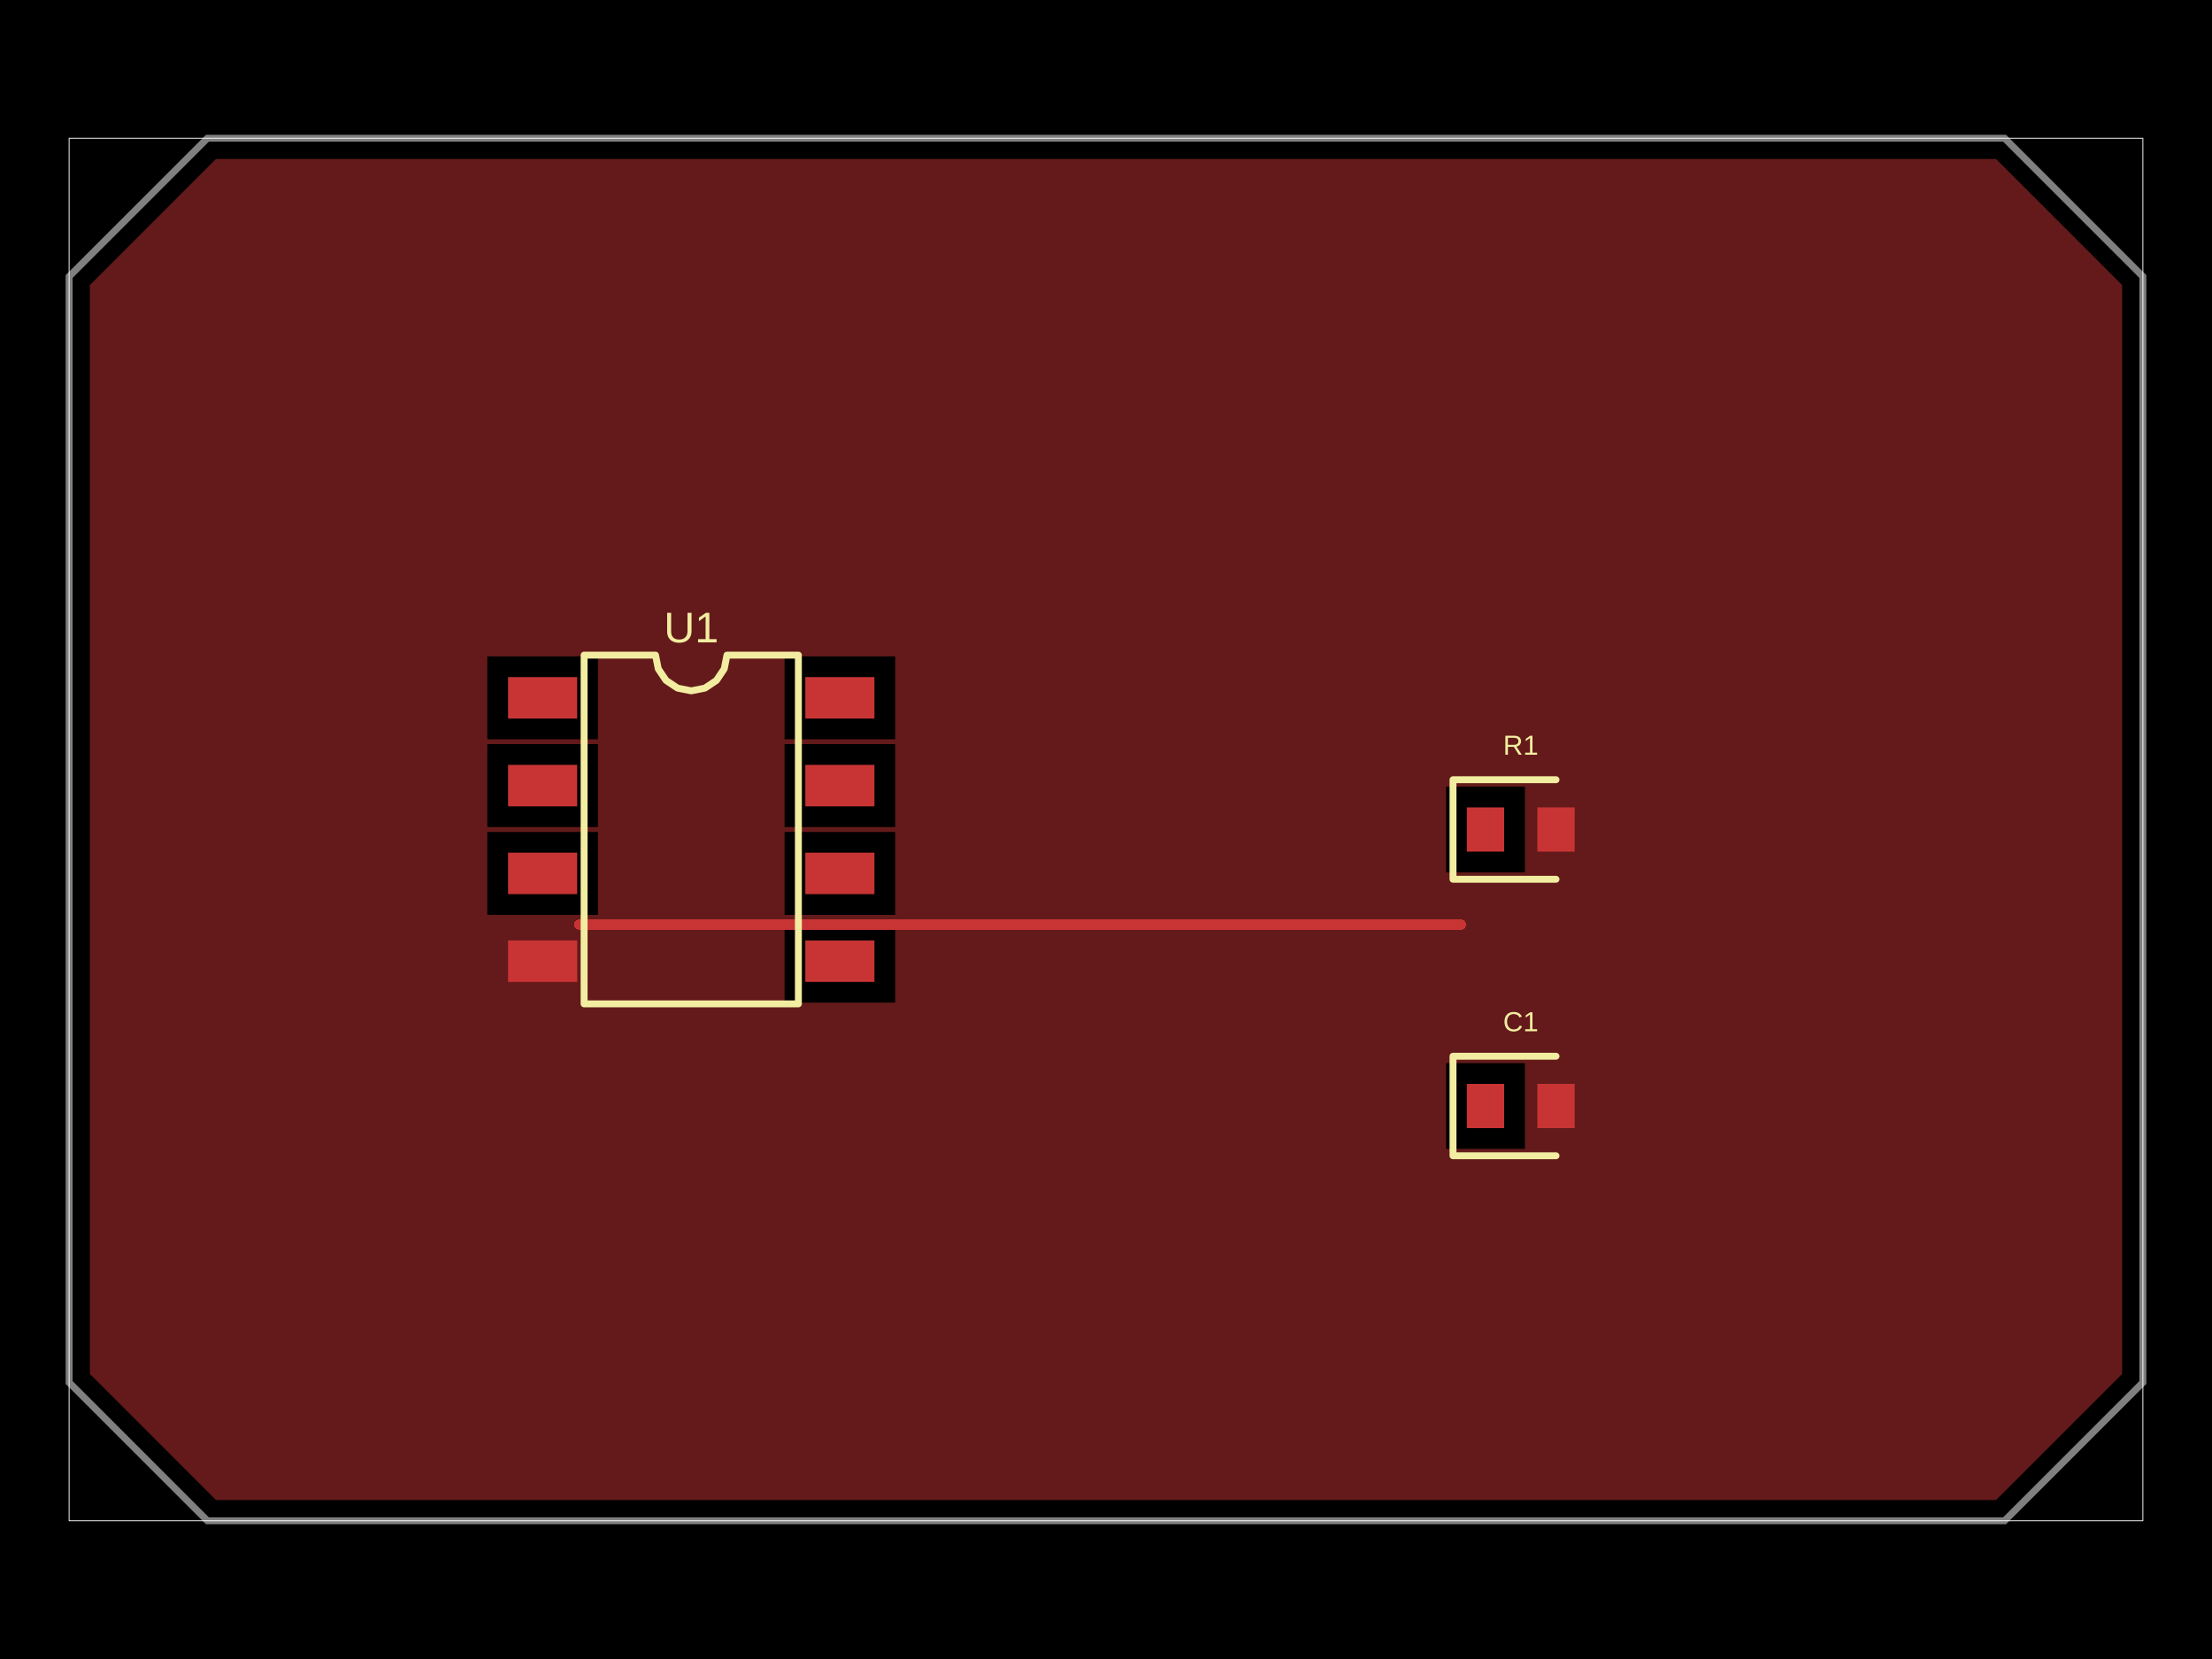
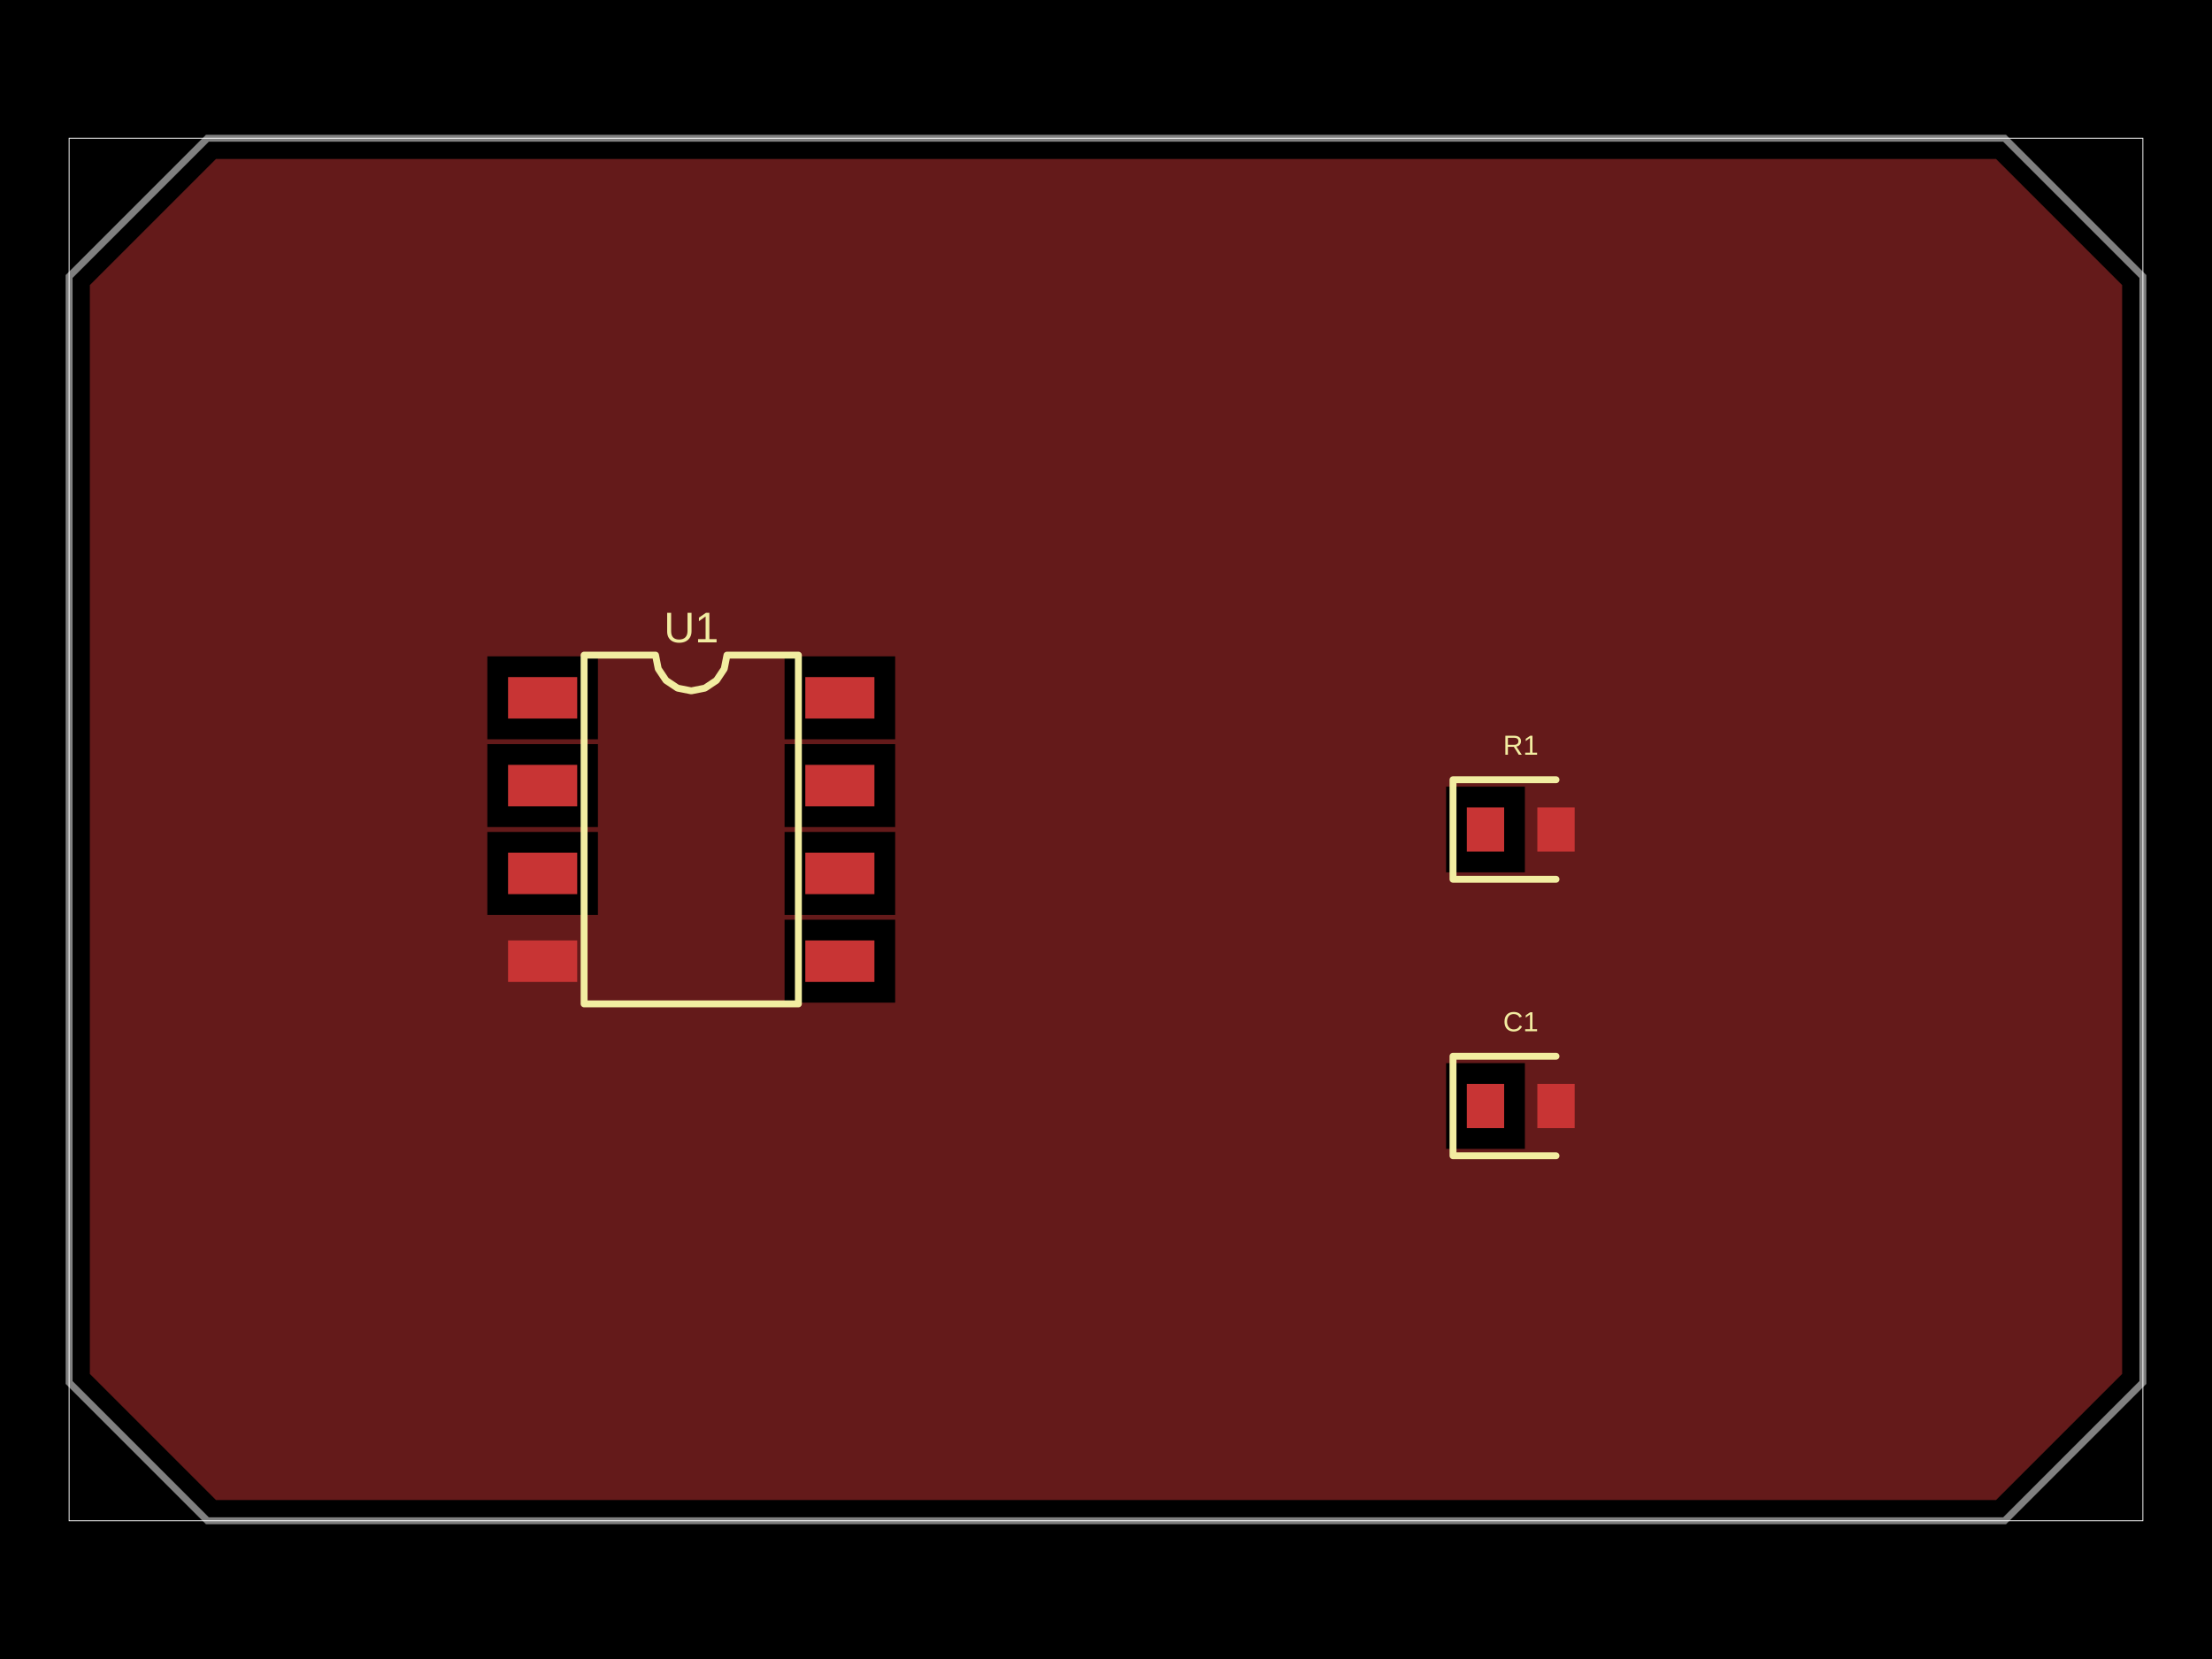
- <svg xmlns="http://www.w3.org/2000/svg" width="800" height="600" data-software-used-string="@tscircuit/core@0.0.1126">
+ <svg xmlns="http://www.w3.org/2000/svg" width="800" height="600" data-software-used-string="@tscircuit/core@0.0.1193">
  <style />
  <rect class="boundary" x="0" y="0" fill="#000" width="800" height="600" data-type="pcb_background" data-pcb-layer="global" />
  <rect class="pcb-boundary" fill="none" stroke="#fff" stroke-width="0.3" x="25" y="50" width="750" height="500" data-type="pcb_boundary" data-pcb-layer="global" />
  <path class="pcb-board" d="M 75 50 L 725 50 L 775 100 L 775 500 L 725 550 L 75 550 L 25 500 L 25 100 Z" fill="none" stroke="rgba(255, 255, 255, 0.5)" stroke-width="2.5" data-type="pcb_board" data-pcb-layer="board" />
  <rect class="pcb-pad" fill="rgb(200, 52, 52)" x="183.75" y="244.875" width="25" height="15" data-type="pcb_smtpad" data-pcb-layer="top" />
  <rect class="pcb-pad" fill="rgb(200, 52, 52)" x="183.75" y="276.625" width="25" height="15" data-type="pcb_smtpad" data-pcb-layer="top" />
  <rect class="pcb-pad" fill="rgb(200, 52, 52)" x="183.75" y="308.375" width="25" height="15" data-type="pcb_smtpad" data-pcb-layer="top" />
  <rect class="pcb-pad" fill="rgb(200, 52, 52)" x="183.75" y="340.125" width="25" height="15" data-type="pcb_smtpad" data-pcb-layer="top" />
  <rect class="pcb-pad" fill="rgb(200, 52, 52)" x="291.25" y="340.125" width="25" height="15" data-type="pcb_smtpad" data-pcb-layer="top" />
  <rect class="pcb-pad" fill="rgb(200, 52, 52)" x="291.25" y="308.375" width="25" height="15" data-type="pcb_smtpad" data-pcb-layer="top" />
  <rect class="pcb-pad" fill="rgb(200, 52, 52)" x="291.25" y="276.625" width="25" height="15" data-type="pcb_smtpad" data-pcb-layer="top" />
  <rect class="pcb-pad" fill="rgb(200, 52, 52)" x="291.25" y="244.875" width="25" height="15" data-type="pcb_smtpad" data-pcb-layer="top" />
  <rect class="pcb-pad" fill="rgb(200, 52, 52)" x="530.5" y="292" width="13.5" height="16" data-type="pcb_smtpad" data-pcb-layer="top" />
  <rect class="pcb-pad" fill="rgb(200, 52, 52)" x="556" y="292" width="13.5" height="16" data-type="pcb_smtpad" data-pcb-layer="top" />
  <rect class="pcb-pad" fill="rgb(200, 52, 52)" x="530.5" y="392" width="13.5" height="16" data-type="pcb_smtpad" data-pcb-layer="top" />
  <rect class="pcb-pad" fill="rgb(200, 52, 52)" x="556" y="392" width="13.5" height="16" data-type="pcb_smtpad" data-pcb-layer="top" />
-   <path class="pcb-trace" stroke="rgb(200, 52, 52)" fill="none" d="M 562.75 300 L 562.75 300" stroke-width="3.75" stroke-linecap="round" stroke-linejoin="round" shape-rendering="crispEdges" data-type="pcb_trace" data-pcb-layer="top" />
-   <path class="pcb-trace" stroke="rgb(200, 52, 52)" fill="none" d="M 528.378 334.372 L 209.503 334.372" stroke-width="3.75" stroke-linecap="round" stroke-linejoin="round" shape-rendering="crispEdges" data-type="pcb_trace" data-pcb-layer="top" />
-   <path class="pcb-trace" stroke="rgb(200, 52, 52)" fill="none" d="M 209.503 334.372 L 209.503 334.372" stroke-width="3.75" stroke-linecap="round" stroke-linejoin="round" shape-rendering="crispEdges" data-type="pcb_trace" data-pcb-layer="top" />
  <path class="pcb-copper-pour pcb-copper-pour-brep" d="M 32.5 103.107 L 78.107 57.5 L 82.5 57.5 L 717.5 57.5 L 721.893 57.5 L 767.5 103.107 L 767.5 107.5 L 767.5 492.5 L 767.5 496.893 L 721.893 542.5 L 717.5 542.5 L 82.5 542.5 L 78.107 542.5 L 32.5 496.893 L 32.5 492.5 L 32.5 107.5 L 32.5 103.107 Z M 176.25 299.125 L 216.25 299.125 L 216.25 269.125 L 176.25 269.125 L 176.25 299.125 Z M 176.25 330.875 L 216.25 330.875 L 216.25 300.875 L 176.25 300.875 L 176.25 330.875 Z M 176.25 267.375 L 216.25 267.375 L 216.25 237.375 L 176.25 237.375 L 176.25 267.375 Z M 283.75 330.875 L 323.75 330.875 L 323.75 300.875 L 283.75 300.875 L 283.75 330.875 Z M 283.75 299.125 L 323.75 299.125 L 323.75 269.125 L 283.75 269.125 L 283.75 299.125 Z M 283.75 362.625 L 323.75 362.625 L 323.75 332.625 L 283.75 332.625 L 283.75 362.625 Z M 283.75 267.375 L 323.75 267.375 L 323.75 237.375 L 283.75 237.375 L 283.75 267.375 Z M 523 315.5 L 551.5 315.5 L 551.5 284.5 L 523 284.5 L 523 315.5 Z M 523 415.5 L 551.5 415.5 L 551.5 384.5 L 523 384.5 L 523 415.5 Z" fill="rgb(200, 52, 52)" fill-rule="evenodd" fill-opacity="0.5" data-type="pcb_copper_pour" data-pcb-layer="top" />
  <path class="pcb-silkscreen pcb-silkscreen-top" d="M 211.25 363.062 L 211.25 236.938 L 237.083 236.938 L 238.067 241.88 L 240.867 246.071 L 245.057 248.871 L 250 249.854 L 254.943 248.871 L 259.133 246.071 L 261.933 241.88 L 262.917 236.938 L 288.75 236.938 L 288.75 363.062 L 211.25 363.062 Z" fill="none" stroke="#f2eda1" stroke-width="2.5" stroke-linecap="round" stroke-linejoin="round" data-pcb-component-id="pcb_component_0" data-pcb-silkscreen-path-id="pcb_silkscreen_path_0" data-type="pcb_silkscreen_path" data-pcb-layer="top" />
  <text x="0" y="0" dx="0" dy="0" fill="#f2eda1" font-family="Arial, sans-serif" font-size="15.51" text-anchor="middle" dominant-baseline="central" transform="matrix(1,0,0,1,250,226.9375)" class="pcb-silkscreen-text pcb-silkscreen-top" data-pcb-silkscreen-text-id="pcb_component_0" stroke="none" data-type="pcb_silkscreen_text" data-pcb-layer="top">U1</text>
  <path class="pcb-silkscreen pcb-silkscreen-top" d="M 562.75 282 L 525.5 282 L 525.5 318 L 562.75 318" fill="none" stroke="#f2eda1" stroke-width="2.5" stroke-linecap="round" stroke-linejoin="round" data-pcb-component-id="pcb_component_1" data-pcb-silkscreen-path-id="pcb_silkscreen_path_1" data-type="pcb_silkscreen_path" data-pcb-layer="top" />
  <text x="0" y="0" dx="0" dy="0" fill="#f2eda1" font-family="Arial, sans-serif" font-size="10" text-anchor="middle" dominant-baseline="central" transform="matrix(1,0,0,1,550,269.5)" class="pcb-silkscreen-text pcb-silkscreen-top" data-pcb-silkscreen-text-id="pcb_component_1" stroke="none" data-type="pcb_silkscreen_text" data-pcb-layer="top">R1</text>
  <path class="pcb-silkscreen pcb-silkscreen-top" d="M 562.75 382 L 525.5 382 L 525.5 418 L 562.75 418" fill="none" stroke="#f2eda1" stroke-width="2.5" stroke-linecap="round" stroke-linejoin="round" data-pcb-component-id="pcb_component_2" data-pcb-silkscreen-path-id="pcb_silkscreen_path_2" data-type="pcb_silkscreen_path" data-pcb-layer="top" />
  <text x="0" y="0" dx="0" dy="0" fill="#f2eda1" font-family="Arial, sans-serif" font-size="10" text-anchor="middle" dominant-baseline="central" transform="matrix(1,0,0,1,550,369.5)" class="pcb-silkscreen-text pcb-silkscreen-top" data-pcb-silkscreen-text-id="pcb_component_2" stroke="none" data-type="pcb_silkscreen_text" data-pcb-layer="top">C1</text>
</svg>
